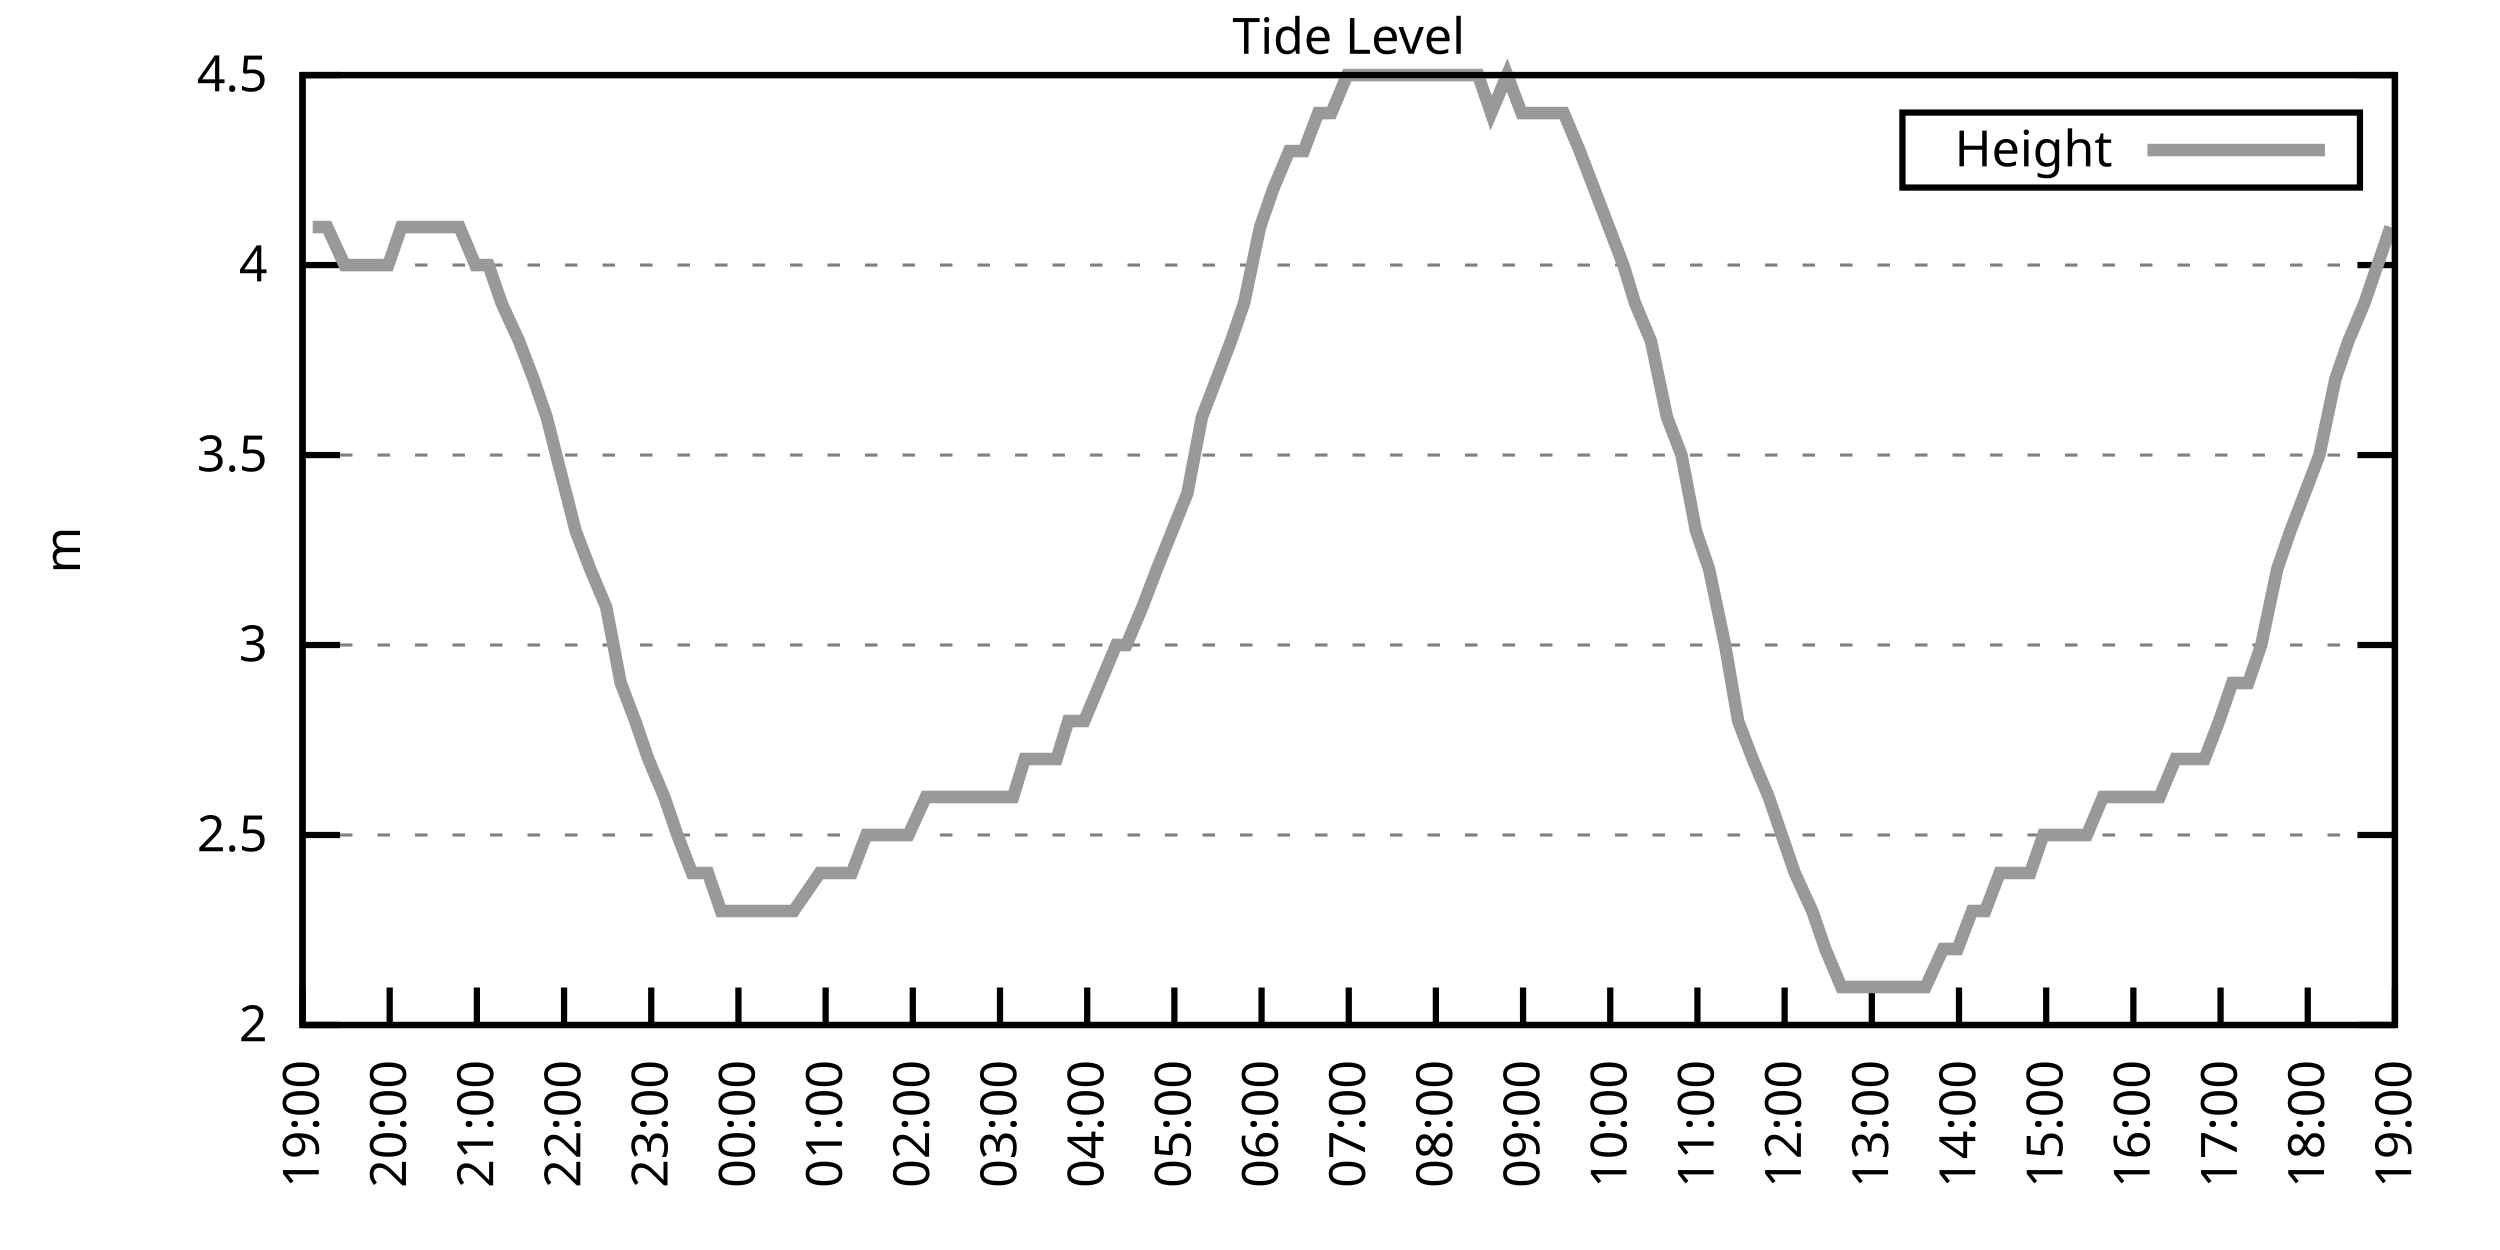
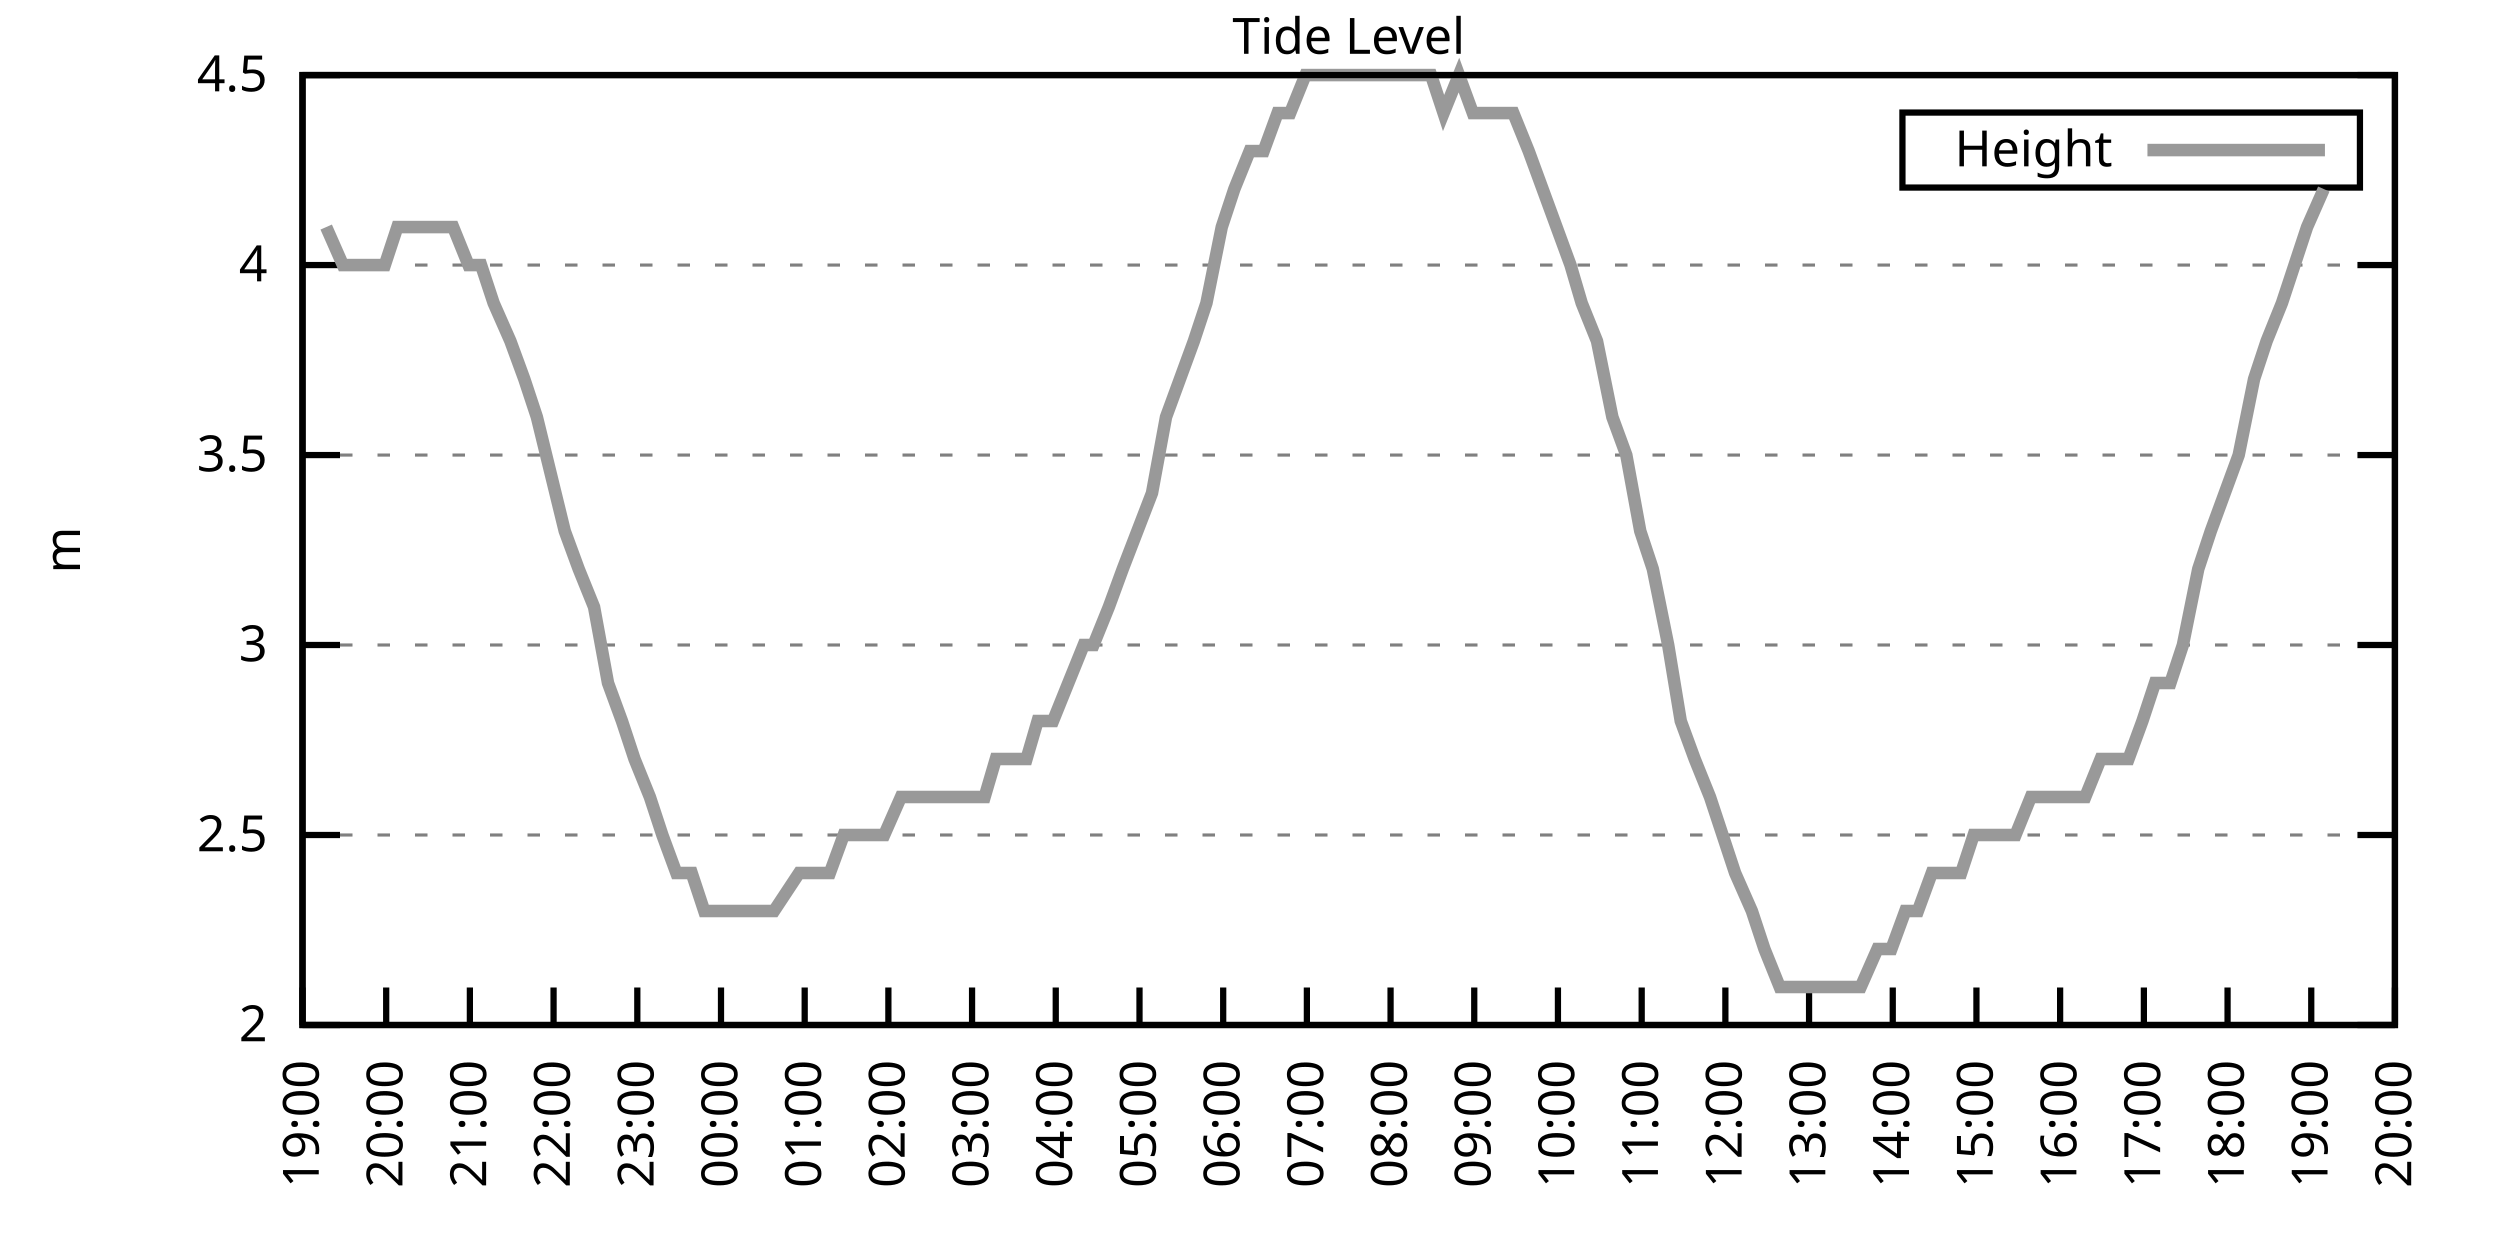
<svg xmlns="http://www.w3.org/2000/svg" xmlns:xlink="http://www.w3.org/1999/xlink" width="400" height="200" viewBox="0 0 400 200">
  <g id="gnuplot_canvas">
    <rect x="0" y="0" width="400" height="200" fill="none" />
    <defs>
      <circle id="gpDot" r="0.5" stroke-width="0.5" stroke="currentColor" />
      <path id="gpPt0" stroke-width="0.333" stroke="currentColor" d="M-1,0 h2 M0,-1 v2" />
      <path id="gpPt1" stroke-width="0.333" stroke="currentColor" d="M-1,-1 L1,1 M1,-1 L-1,1" />
      <path id="gpPt2" stroke-width="0.333" stroke="currentColor" d="M-1,0 L1,0 M0,-1 L0,1 M-1,-1 L1,1 M-1,1 L1,-1" />
      <rect id="gpPt3" stroke-width="0.333" stroke="currentColor" x="-1" y="-1" width="2" height="2" />
      <rect id="gpPt4" stroke-width="0.333" stroke="currentColor" fill="currentColor" x="-1" y="-1" width="2" height="2" />
      <circle id="gpPt5" stroke-width="0.333" stroke="currentColor" cx="0" cy="0" r="1" />
      <use xlink:href="#gpPt5" id="gpPt6" fill="currentColor" stroke="none" />
      <path id="gpPt7" stroke-width="0.333" stroke="currentColor" d="M0,-1.33 L-1.33,0.67 L1.33,0.67 z" />
      <use xlink:href="#gpPt7" id="gpPt8" fill="currentColor" stroke="none" />
      <use xlink:href="#gpPt7" id="gpPt9" stroke="currentColor" transform="rotate(180)" />
      <use xlink:href="#gpPt9" id="gpPt10" fill="currentColor" stroke="none" />
      <use xlink:href="#gpPt3" id="gpPt11" stroke="currentColor" transform="rotate(45)" />
      <use xlink:href="#gpPt11" id="gpPt12" fill="currentColor" stroke="none" />
      <path id="gpPt13" stroke-width="0.333" stroke="currentColor" d="M0,1.330 L1.265,0.411 L0.782,-1.067 L-0.782,-1.076 L-1.265,0.411 z" />
      <use xlink:href="#gpPt13" id="gpPt14" fill="currentColor" stroke="none" />
      <filter id="textbox" filterUnits="objectBoundingBox" x="0" y="0" height="1" width="1">
        <feFlood flood-color="white" flood-opacity="1" result="bgnd" />
        <feComposite in="SourceGraphic" in2="bgnd" operator="atop" />
      </filter>
      <filter id="greybox" filterUnits="objectBoundingBox" x="0" y="0" height="1" width="1">
        <feFlood flood-color="lightgrey" flood-opacity="1" result="grey" />
        <feComposite in="SourceGraphic" in2="grey" operator="atop" />
      </filter>
    </defs>
    <g fill="none" color="white" stroke="currentColor" stroke-width="1.00" stroke-linecap="butt" stroke-linejoin="miter">
</g>
    <g fill="none" color="black" stroke="currentColor" stroke-width="1.00" stroke-linecap="butt" stroke-linejoin="miter">
      <g stroke="none" shape-rendering="crispEdges">
        <polygon fill="rgb(255, 255, 255)" points="48.40,164.00 383.18,164.00 383.18,12.02 48.40,12.02 " />
      </g>
    </g>
    <g fill="none" color="black" stroke="currentColor" stroke-width="1.00" stroke-linecap="butt" stroke-linejoin="miter">
</g>
    <g fill="none" color="black" stroke="black" stroke-width="0.50" stroke-linecap="butt" stroke-linejoin="miter">
</g>
    <g fill="none" color="gray" stroke="currentColor" stroke-width="0.50" stroke-linecap="butt" stroke-linejoin="miter">
      <path stroke="gray" stroke-dasharray="2,4" class="gridline" d="M48.40,164.00 L383.19,164.00  " />
    </g>
    <g fill="none" color="gray" stroke="gray" stroke-width="1.00" stroke-linecap="butt" stroke-linejoin="miter">
</g>
    <g fill="none" color="black" stroke="currentColor" stroke-width="1.00" stroke-linecap="butt" stroke-linejoin="miter">
      <path stroke="black" d="M48.40,164.00 L54.40,164.00 M383.19,164.00 L377.19,164.00  " />
      <g transform="translate(42.80,166.60)" stroke="none" fill="black" font-family="Sans" font-size="8.00" text-anchor="end">
        <text>
          <tspan font-family="Sans"> 2</tspan>
        </text>
      </g>
    </g>
    <g fill="none" color="black" stroke="currentColor" stroke-width="1.00" stroke-linecap="butt" stroke-linejoin="miter">
</g>
    <g fill="none" color="black" stroke="black" stroke-width="0.50" stroke-linecap="butt" stroke-linejoin="miter">
</g>
    <g fill="none" color="gray" stroke="currentColor" stroke-width="0.50" stroke-linecap="butt" stroke-linejoin="miter">
      <path stroke="gray" stroke-dasharray="2,4" class="gridline" d="M48.40,133.60 L383.19,133.60  " />
    </g>
    <g fill="none" color="gray" stroke="gray" stroke-width="1.00" stroke-linecap="butt" stroke-linejoin="miter">
</g>
    <g fill="none" color="black" stroke="currentColor" stroke-width="1.00" stroke-linecap="butt" stroke-linejoin="miter">
      <path stroke="black" d="M48.40,133.60 L54.40,133.60 M383.19,133.60 L377.19,133.60  " />
      <g transform="translate(42.80,136.20)" stroke="none" fill="black" font-family="Sans" font-size="8.00" text-anchor="end">
        <text>
          <tspan font-family="Sans"> 2.5</tspan>
        </text>
      </g>
    </g>
    <g fill="none" color="black" stroke="currentColor" stroke-width="1.00" stroke-linecap="butt" stroke-linejoin="miter">
</g>
    <g fill="none" color="black" stroke="black" stroke-width="0.50" stroke-linecap="butt" stroke-linejoin="miter">
</g>
    <g fill="none" color="gray" stroke="currentColor" stroke-width="0.50" stroke-linecap="butt" stroke-linejoin="miter">
      <path stroke="gray" stroke-dasharray="2,4" class="gridline" d="M48.40,103.20 L383.19,103.20  " />
    </g>
    <g fill="none" color="gray" stroke="gray" stroke-width="1.00" stroke-linecap="butt" stroke-linejoin="miter">
</g>
    <g fill="none" color="black" stroke="currentColor" stroke-width="1.00" stroke-linecap="butt" stroke-linejoin="miter">
      <path stroke="black" d="M48.40,103.20 L54.40,103.20 M383.19,103.20 L377.19,103.20  " />
      <g transform="translate(42.80,105.80)" stroke="none" fill="black" font-family="Sans" font-size="8.00" text-anchor="end">
        <text>
          <tspan font-family="Sans"> 3</tspan>
        </text>
      </g>
    </g>
    <g fill="none" color="black" stroke="currentColor" stroke-width="1.00" stroke-linecap="butt" stroke-linejoin="miter">
</g>
    <g fill="none" color="black" stroke="black" stroke-width="0.50" stroke-linecap="butt" stroke-linejoin="miter">
</g>
    <g fill="none" color="gray" stroke="currentColor" stroke-width="0.50" stroke-linecap="butt" stroke-linejoin="miter">
      <path stroke="gray" stroke-dasharray="2,4" class="gridline" d="M48.40,72.81 L383.19,72.81  " />
    </g>
    <g fill="none" color="gray" stroke="gray" stroke-width="1.00" stroke-linecap="butt" stroke-linejoin="miter">
</g>
    <g fill="none" color="black" stroke="currentColor" stroke-width="1.00" stroke-linecap="butt" stroke-linejoin="miter">
      <path stroke="black" d="M48.40,72.81 L54.40,72.81 M383.19,72.81 L377.19,72.81  " />
      <g transform="translate(42.80,75.41)" stroke="none" fill="black" font-family="Sans" font-size="8.00" text-anchor="end">
        <text>
          <tspan font-family="Sans"> 3.5</tspan>
        </text>
      </g>
    </g>
    <g fill="none" color="black" stroke="currentColor" stroke-width="1.00" stroke-linecap="butt" stroke-linejoin="miter">
</g>
    <g fill="none" color="black" stroke="black" stroke-width="0.50" stroke-linecap="butt" stroke-linejoin="miter">
</g>
    <g fill="none" color="gray" stroke="currentColor" stroke-width="0.50" stroke-linecap="butt" stroke-linejoin="miter">
      <path stroke="gray" stroke-dasharray="2,4" class="gridline" d="M48.40,42.41 L383.19,42.41  " />
    </g>
    <g fill="none" color="gray" stroke="gray" stroke-width="1.00" stroke-linecap="butt" stroke-linejoin="miter">
</g>
    <g fill="none" color="black" stroke="currentColor" stroke-width="1.00" stroke-linecap="butt" stroke-linejoin="miter">
      <path stroke="black" d="M48.40,42.41 L54.40,42.41 M383.19,42.41 L377.19,42.41  " />
      <g transform="translate(42.80,45.01)" stroke="none" fill="black" font-family="Sans" font-size="8.00" text-anchor="end">
        <text>
          <tspan font-family="Sans"> 4</tspan>
        </text>
      </g>
    </g>
    <g fill="none" color="black" stroke="currentColor" stroke-width="1.00" stroke-linecap="butt" stroke-linejoin="miter">
</g>
    <g fill="none" color="black" stroke="black" stroke-width="0.50" stroke-linecap="butt" stroke-linejoin="miter">
</g>
    <g fill="none" color="gray" stroke="currentColor" stroke-width="0.50" stroke-linecap="butt" stroke-linejoin="miter">
      <path stroke="gray" stroke-dasharray="2,4" class="gridline" d="M48.40,12.01 L383.19,12.01  " />
    </g>
    <g fill="none" color="gray" stroke="gray" stroke-width="1.00" stroke-linecap="butt" stroke-linejoin="miter">
</g>
    <g fill="none" color="black" stroke="currentColor" stroke-width="1.00" stroke-linecap="butt" stroke-linejoin="miter">
      <path stroke="black" d="M48.40,12.01 L54.40,12.01 M383.19,12.01 L377.19,12.01  " />
      <g transform="translate(42.80,14.61)" stroke="none" fill="black" font-family="Sans" font-size="8.00" text-anchor="end">
        <text>
          <tspan font-family="Sans"> 4.5</tspan>
        </text>
      </g>
    </g>
    <g fill="none" color="black" stroke="currentColor" stroke-width="1.00" stroke-linecap="butt" stroke-linejoin="miter">
      <path stroke="black" d="M48.40,164.00 L48.40,158.00  " />
      <g transform="translate(51.00,169.60) rotate(270.00)" stroke="none" fill="black" font-family="Sans" font-size="8.00" text-anchor="end">
        <text>
          <tspan font-family="Sans">19:00</tspan>
        </text>
      </g>
    </g>
    <g fill="none" color="black" stroke="currentColor" stroke-width="1.00" stroke-linecap="butt" stroke-linejoin="miter">
-       <path stroke="black" d="M62.35,164.00 L62.35,158.00  " />
-       <g transform="translate(64.95,169.60) rotate(270.00)" stroke="none" fill="black" font-family="Sans" font-size="8.00" text-anchor="end">
+       <path stroke="black" d="M61.79,164.00 L61.79,158.00  " />
+       <g transform="translate(64.39,169.60) rotate(270.00)" stroke="none" fill="black" font-family="Sans" font-size="8.00" text-anchor="end">
        <text>
          <tspan font-family="Sans">20:00</tspan>
        </text>
      </g>
    </g>
    <g fill="none" color="black" stroke="currentColor" stroke-width="1.00" stroke-linecap="butt" stroke-linejoin="miter">
-       <path stroke="black" d="M76.30,164.00 L76.30,158.00  " />
-       <g transform="translate(78.90,169.60) rotate(270.00)" stroke="none" fill="black" font-family="Sans" font-size="8.00" text-anchor="end">
+       <path stroke="black" d="M75.18,164.00 L75.18,158.00  " />
+       <g transform="translate(77.78,169.60) rotate(270.00)" stroke="none" fill="black" font-family="Sans" font-size="8.00" text-anchor="end">
        <text>
          <tspan font-family="Sans">21:00</tspan>
        </text>
      </g>
    </g>
    <g fill="none" color="black" stroke="currentColor" stroke-width="1.00" stroke-linecap="butt" stroke-linejoin="miter">
-       <path stroke="black" d="M90.25,164.00 L90.25,158.00  " />
-       <g transform="translate(92.85,169.60) rotate(270.00)" stroke="none" fill="black" font-family="Sans" font-size="8.00" text-anchor="end">
+       <path stroke="black" d="M88.57,164.00 L88.57,158.00  " />
+       <g transform="translate(91.17,169.60) rotate(270.00)" stroke="none" fill="black" font-family="Sans" font-size="8.00" text-anchor="end">
        <text>
          <tspan font-family="Sans">22:00</tspan>
        </text>
      </g>
    </g>
    <g fill="none" color="black" stroke="currentColor" stroke-width="1.00" stroke-linecap="butt" stroke-linejoin="miter">
-       <path stroke="black" d="M104.20,164.00 L104.20,158.00  " />
-       <g transform="translate(106.80,169.60) rotate(270.00)" stroke="none" fill="black" font-family="Sans" font-size="8.00" text-anchor="end">
+       <path stroke="black" d="M101.97,164.00 L101.97,158.00  " />
+       <g transform="translate(104.57,169.60) rotate(270.00)" stroke="none" fill="black" font-family="Sans" font-size="8.00" text-anchor="end">
        <text>
          <tspan font-family="Sans">23:00</tspan>
        </text>
      </g>
    </g>
    <g fill="none" color="black" stroke="currentColor" stroke-width="1.00" stroke-linecap="butt" stroke-linejoin="miter">
-       <path stroke="black" d="M118.15,164.00 L118.15,158.00  " />
-       <g transform="translate(120.75,169.60) rotate(270.00)" stroke="none" fill="black" font-family="Sans" font-size="8.00" text-anchor="end">
+       <path stroke="black" d="M115.36,164.00 L115.36,158.00  " />
+       <g transform="translate(117.96,169.60) rotate(270.00)" stroke="none" fill="black" font-family="Sans" font-size="8.00" text-anchor="end">
        <text>
          <tspan font-family="Sans">00:00</tspan>
        </text>
      </g>
    </g>
    <g fill="none" color="black" stroke="currentColor" stroke-width="1.00" stroke-linecap="butt" stroke-linejoin="miter">
-       <path stroke="black" d="M132.10,164.00 L132.10,158.00  " />
-       <g transform="translate(134.70,169.60) rotate(270.00)" stroke="none" fill="black" font-family="Sans" font-size="8.00" text-anchor="end">
+       <path stroke="black" d="M128.75,164.00 L128.75,158.00  " />
+       <g transform="translate(131.35,169.60) rotate(270.00)" stroke="none" fill="black" font-family="Sans" font-size="8.00" text-anchor="end">
        <text>
          <tspan font-family="Sans">01:00</tspan>
        </text>
      </g>
    </g>
    <g fill="none" color="black" stroke="currentColor" stroke-width="1.00" stroke-linecap="butt" stroke-linejoin="miter">
-       <path stroke="black" d="M146.05,164.00 L146.05,158.00  " />
-       <g transform="translate(148.65,169.60) rotate(270.00)" stroke="none" fill="black" font-family="Sans" font-size="8.00" text-anchor="end">
+       <path stroke="black" d="M142.14,164.00 L142.14,158.00  " />
+       <g transform="translate(144.74,169.60) rotate(270.00)" stroke="none" fill="black" font-family="Sans" font-size="8.00" text-anchor="end">
        <text>
          <tspan font-family="Sans">02:00</tspan>
        </text>
      </g>
    </g>
    <g fill="none" color="black" stroke="currentColor" stroke-width="1.00" stroke-linecap="butt" stroke-linejoin="miter">
-       <path stroke="black" d="M160.00,164.00 L160.00,158.00  " />
-       <g transform="translate(162.60,169.60) rotate(270.00)" stroke="none" fill="black" font-family="Sans" font-size="8.00" text-anchor="end">
+       <path stroke="black" d="M155.53,164.00 L155.53,158.00  " />
+       <g transform="translate(158.13,169.60) rotate(270.00)" stroke="none" fill="black" font-family="Sans" font-size="8.00" text-anchor="end">
        <text>
          <tspan font-family="Sans">03:00</tspan>
        </text>
      </g>
    </g>
    <g fill="none" color="black" stroke="currentColor" stroke-width="1.00" stroke-linecap="butt" stroke-linejoin="miter">
-       <path stroke="black" d="M173.95,164.00 L173.95,158.00  " />
-       <g transform="translate(176.55,169.60) rotate(270.00)" stroke="none" fill="black" font-family="Sans" font-size="8.00" text-anchor="end">
+       <path stroke="black" d="M168.92,164.00 L168.92,158.00  " />
+       <g transform="translate(171.52,169.60) rotate(270.00)" stroke="none" fill="black" font-family="Sans" font-size="8.00" text-anchor="end">
        <text>
          <tspan font-family="Sans">04:00</tspan>
        </text>
      </g>
    </g>
    <g fill="none" color="black" stroke="currentColor" stroke-width="1.00" stroke-linecap="butt" stroke-linejoin="miter">
-       <path stroke="black" d="M187.90,164.00 L187.90,158.00  " />
-       <g transform="translate(190.50,169.60) rotate(270.00)" stroke="none" fill="black" font-family="Sans" font-size="8.00" text-anchor="end">
+       <path stroke="black" d="M182.32,164.00 L182.32,158.00  " />
+       <g transform="translate(184.92,169.60) rotate(270.00)" stroke="none" fill="black" font-family="Sans" font-size="8.00" text-anchor="end">
        <text>
          <tspan font-family="Sans">05:00</tspan>
        </text>
      </g>
    </g>
    <g fill="none" color="black" stroke="currentColor" stroke-width="1.00" stroke-linecap="butt" stroke-linejoin="miter">
-       <path stroke="black" d="M201.85,164.00 L201.85,158.00  " />
-       <g transform="translate(204.45,169.60) rotate(270.00)" stroke="none" fill="black" font-family="Sans" font-size="8.00" text-anchor="end">
+       <path stroke="black" d="M195.71,164.00 L195.71,158.00  " />
+       <g transform="translate(198.31,169.60) rotate(270.00)" stroke="none" fill="black" font-family="Sans" font-size="8.00" text-anchor="end">
        <text>
          <tspan font-family="Sans">06:00</tspan>
        </text>
      </g>
    </g>
    <g fill="none" color="black" stroke="currentColor" stroke-width="1.00" stroke-linecap="butt" stroke-linejoin="miter">
-       <path stroke="black" d="M215.80,164.00 L215.80,158.00  " />
-       <g transform="translate(218.40,169.60) rotate(270.00)" stroke="none" fill="black" font-family="Sans" font-size="8.00" text-anchor="end">
+       <path stroke="black" d="M209.10,164.00 L209.10,158.00  " />
+       <g transform="translate(211.70,169.60) rotate(270.00)" stroke="none" fill="black" font-family="Sans" font-size="8.00" text-anchor="end">
        <text>
          <tspan font-family="Sans">07:00</tspan>
        </text>
      </g>
    </g>
    <g fill="none" color="black" stroke="currentColor" stroke-width="1.00" stroke-linecap="butt" stroke-linejoin="miter">
-       <path stroke="black" d="M229.74,164.00 L229.74,158.00  " />
-       <g transform="translate(232.34,169.60) rotate(270.00)" stroke="none" fill="black" font-family="Sans" font-size="8.00" text-anchor="end">
+       <path stroke="black" d="M222.49,164.00 L222.49,158.00  " />
+       <g transform="translate(225.09,169.60) rotate(270.00)" stroke="none" fill="black" font-family="Sans" font-size="8.00" text-anchor="end">
        <text>
          <tspan font-family="Sans">08:00</tspan>
        </text>
      </g>
    </g>
    <g fill="none" color="black" stroke="currentColor" stroke-width="1.00" stroke-linecap="butt" stroke-linejoin="miter">
-       <path stroke="black" d="M243.69,164.00 L243.69,158.00  " />
-       <g transform="translate(246.29,169.60) rotate(270.00)" stroke="none" fill="black" font-family="Sans" font-size="8.00" text-anchor="end">
+       <path stroke="black" d="M235.88,164.00 L235.88,158.00  " />
+       <g transform="translate(238.48,169.60) rotate(270.00)" stroke="none" fill="black" font-family="Sans" font-size="8.00" text-anchor="end">
        <text>
          <tspan font-family="Sans">09:00</tspan>
        </text>
      </g>
    </g>
    <g fill="none" color="black" stroke="currentColor" stroke-width="1.00" stroke-linecap="butt" stroke-linejoin="miter">
-       <path stroke="black" d="M257.64,164.00 L257.64,158.00  " />
-       <g transform="translate(260.24,169.60) rotate(270.00)" stroke="none" fill="black" font-family="Sans" font-size="8.00" text-anchor="end">
+       <path stroke="black" d="M249.27,164.00 L249.27,158.00  " />
+       <g transform="translate(251.87,169.60) rotate(270.00)" stroke="none" fill="black" font-family="Sans" font-size="8.00" text-anchor="end">
        <text>
          <tspan font-family="Sans">10:00</tspan>
        </text>
      </g>
    </g>
    <g fill="none" color="black" stroke="currentColor" stroke-width="1.00" stroke-linecap="butt" stroke-linejoin="miter">
-       <path stroke="black" d="M271.59,164.00 L271.59,158.00  " />
-       <g transform="translate(274.19,169.60) rotate(270.00)" stroke="none" fill="black" font-family="Sans" font-size="8.00" text-anchor="end">
+       <path stroke="black" d="M262.67,164.00 L262.67,158.00  " />
+       <g transform="translate(265.27,169.60) rotate(270.00)" stroke="none" fill="black" font-family="Sans" font-size="8.00" text-anchor="end">
        <text>
          <tspan font-family="Sans">11:00</tspan>
        </text>
      </g>
    </g>
    <g fill="none" color="black" stroke="currentColor" stroke-width="1.00" stroke-linecap="butt" stroke-linejoin="miter">
-       <path stroke="black" d="M285.54,164.00 L285.54,158.00  " />
-       <g transform="translate(288.14,169.60) rotate(270.00)" stroke="none" fill="black" font-family="Sans" font-size="8.00" text-anchor="end">
+       <path stroke="black" d="M276.06,164.00 L276.06,158.00  " />
+       <g transform="translate(278.66,169.60) rotate(270.00)" stroke="none" fill="black" font-family="Sans" font-size="8.00" text-anchor="end">
        <text>
          <tspan font-family="Sans">12:00</tspan>
        </text>
      </g>
    </g>
    <g fill="none" color="black" stroke="currentColor" stroke-width="1.00" stroke-linecap="butt" stroke-linejoin="miter">
-       <path stroke="black" d="M299.49,164.00 L299.49,158.00  " />
-       <g transform="translate(302.09,169.60) rotate(270.00)" stroke="none" fill="black" font-family="Sans" font-size="8.00" text-anchor="end">
+       <path stroke="black" d="M289.45,164.00 L289.45,158.00  " />
+       <g transform="translate(292.05,169.60) rotate(270.00)" stroke="none" fill="black" font-family="Sans" font-size="8.00" text-anchor="end">
        <text>
          <tspan font-family="Sans">13:00</tspan>
        </text>
      </g>
    </g>
    <g fill="none" color="black" stroke="currentColor" stroke-width="1.00" stroke-linecap="butt" stroke-linejoin="miter">
-       <path stroke="black" d="M313.44,164.00 L313.44,158.00  " />
-       <g transform="translate(316.04,169.60) rotate(270.00)" stroke="none" fill="black" font-family="Sans" font-size="8.00" text-anchor="end">
+       <path stroke="black" d="M302.84,164.00 L302.84,158.00  " />
+       <g transform="translate(305.44,169.60) rotate(270.00)" stroke="none" fill="black" font-family="Sans" font-size="8.00" text-anchor="end">
        <text>
          <tspan font-family="Sans">14:00</tspan>
        </text>
      </g>
    </g>
    <g fill="none" color="black" stroke="currentColor" stroke-width="1.00" stroke-linecap="butt" stroke-linejoin="miter">
-       <path stroke="black" d="M327.39,164.00 L327.39,158.00  " />
-       <g transform="translate(329.99,169.60) rotate(270.00)" stroke="none" fill="black" font-family="Sans" font-size="8.00" text-anchor="end">
+       <path stroke="black" d="M316.23,164.00 L316.23,158.00  " />
+       <g transform="translate(318.83,169.60) rotate(270.00)" stroke="none" fill="black" font-family="Sans" font-size="8.00" text-anchor="end">
        <text>
          <tspan font-family="Sans">15:00</tspan>
        </text>
      </g>
    </g>
    <g fill="none" color="black" stroke="currentColor" stroke-width="1.00" stroke-linecap="butt" stroke-linejoin="miter">
-       <path stroke="black" d="M341.34,164.00 L341.34,158.00  " />
-       <g transform="translate(343.94,169.60) rotate(270.00)" stroke="none" fill="black" font-family="Sans" font-size="8.00" text-anchor="end">
+       <path stroke="black" d="M329.62,164.00 L329.62,158.00  " />
+       <g transform="translate(332.22,169.60) rotate(270.00)" stroke="none" fill="black" font-family="Sans" font-size="8.00" text-anchor="end">
        <text>
          <tspan font-family="Sans">16:00</tspan>
        </text>
      </g>
    </g>
    <g fill="none" color="black" stroke="currentColor" stroke-width="1.00" stroke-linecap="butt" stroke-linejoin="miter">
-       <path stroke="black" d="M355.29,164.00 L355.29,158.00  " />
-       <g transform="translate(357.89,169.60) rotate(270.00)" stroke="none" fill="black" font-family="Sans" font-size="8.00" text-anchor="end">
+       <path stroke="black" d="M343.02,164.00 L343.02,158.00  " />
+       <g transform="translate(345.62,169.60) rotate(270.00)" stroke="none" fill="black" font-family="Sans" font-size="8.00" text-anchor="end">
        <text>
          <tspan font-family="Sans">17:00</tspan>
        </text>
      </g>
    </g>
    <g fill="none" color="black" stroke="currentColor" stroke-width="1.00" stroke-linecap="butt" stroke-linejoin="miter">
-       <path stroke="black" d="M369.24,164.00 L369.24,158.00  " />
-       <g transform="translate(371.84,169.60) rotate(270.00)" stroke="none" fill="black" font-family="Sans" font-size="8.00" text-anchor="end">
+       <path stroke="black" d="M356.41,164.00 L356.41,158.00  " />
+       <g transform="translate(359.01,169.60) rotate(270.00)" stroke="none" fill="black" font-family="Sans" font-size="8.00" text-anchor="end">
        <text>
          <tspan font-family="Sans">18:00</tspan>
+         </text>
+       </g>
+     </g>
+     <g fill="none" color="black" stroke="currentColor" stroke-width="1.00" stroke-linecap="butt" stroke-linejoin="miter">
+       <path stroke="black" d="M369.80,164.00 L369.80,158.00  " />
+       <g transform="translate(372.40,169.60) rotate(270.00)" stroke="none" fill="black" font-family="Sans" font-size="8.00" text-anchor="end">
+         <text>
+           <tspan font-family="Sans">19:00</tspan>
        </text>
      </g>
    </g>
    <g fill="none" color="black" stroke="currentColor" stroke-width="1.00" stroke-linecap="butt" stroke-linejoin="miter">
      <path stroke="black" d="M383.19,164.00 L383.19,158.00  " />
      <g transform="translate(385.79,169.60) rotate(270.00)" stroke="none" fill="black" font-family="Sans" font-size="8.00" text-anchor="end">
        <text>
-           <tspan font-family="Sans">19:00</tspan>
+           <tspan font-family="Sans">20:00</tspan>
        </text>
      </g>
    </g>
    <g fill="none" color="black" stroke="currentColor" stroke-width="1.00" stroke-linecap="butt" stroke-linejoin="miter">
</g>
    <g fill="none" color="black" stroke="currentColor" stroke-width="1.00" stroke-linecap="butt" stroke-linejoin="miter">
      <path stroke="black" d="M48.40,12.01 L48.40,164.00 L383.19,164.00 L383.19,12.01 L48.40,12.01 Z  " />
    </g>
    <g fill="none" color="black" stroke="currentColor" stroke-width="1.00" stroke-linecap="butt" stroke-linejoin="miter">
</g>
    <g fill="none" color="black" stroke="currentColor" stroke-width="1.00" stroke-linecap="butt" stroke-linejoin="miter">
      <path stroke="black" d="M304.39,30.01 L304.39,18.01 L377.59,18.01 L377.59,30.01 L304.39,30.01 Z  " />
    </g>
    <g id="Tide_level_plot_1">
      <g fill="none" color="white" stroke="black" stroke-width="2.00" stroke-linecap="butt" stroke-linejoin="miter">
</g>
      <g fill="none" color="black" stroke="currentColor" stroke-width="2.00" stroke-linecap="butt" stroke-linejoin="miter">
        <g transform="translate(337.99,26.61)" stroke="none" fill="black" font-family="Sans" font-size="8.00" text-anchor="end">
          <text>
            <tspan font-family="Sans">Height</tspan>
          </text>
        </g>
      </g>
      <g fill="none" color="black" stroke="currentColor" stroke-width="2.00" stroke-linecap="butt" stroke-linejoin="miter">
-         <path stroke="rgb(153, 153, 153)" d="M343.59,24.01 L371.99,24.01 M50.03,36.33 L52.35,36.33 L55.14,42.41 L57.23,42.41 L59.56,42.41 L62.12,42.41   L64.21,36.33 L66.77,36.33 L69.09,36.33 L71.42,36.33 L73.51,36.33 L76.07,42.41 L78.16,42.41 L80.25,48.49   L83.04,54.57 L85.37,60.65 L87.46,66.73 L92.11,84.97 L94.43,91.04 L96.99,97.12 L99.32,109.28 L101.64,115.36   L103.73,121.44 L106.29,127.52 L108.38,133.60 L110.71,139.68 L113.27,139.68 L115.36,145.76 L117.92,145.76 L120.01,145.76   L122.33,145.76 L124.89,145.76 L126.98,145.76 L131.17,139.68 L133.72,139.68 L136.28,139.68 L138.61,133.60 L141.16,133.60   L143.49,133.60 L145.35,133.60 L148.14,127.52 L150.00,127.52 L152.79,127.52 L154.65,127.52 L157.21,127.52 L159.76,127.52   L162.09,127.52 L163.95,121.44 L166.27,121.44 L169.06,121.44 L170.92,115.36 L173.48,115.36 L176.04,109.28 L178.60,103.20   L180.22,103.20 L182.78,97.12 L185.11,91.04 L189.99,78.89 L192.31,66.73 L194.64,60.65 L196.96,54.57 L199.06,48.49   L201.61,36.33 L203.71,30.25 L206.26,24.17 L208.59,24.17 L210.91,18.09 L213.01,18.09 L215.56,12.01 L217.89,12.01   L219.98,12.01 L222.77,12.01 L224.63,12.01 L227.19,12.01 L229.51,12.01 L231.84,12.01 L233.93,12.01 L236.49,12.01   L238.58,18.09 L241.14,12.01 L243.46,18.09 L245.79,18.09 L248.11,18.09 L250.20,18.09 L252.76,24.17 L255.09,30.25   L257.41,36.33 L259.74,42.41 L261.60,48.49 L264.15,54.57 L266.71,66.73 L269.04,72.81 L271.36,84.97 L273.45,91.04   L276.01,103.20 L278.10,115.36 L280.43,121.44 L282.99,127.52 L285.08,133.60 L287.17,139.68 L289.96,145.76 L292.05,151.84   L294.61,157.92 L296.94,157.92 L299.03,157.92 L301.58,157.92 L303.44,157.92 L306.00,157.92 L308.09,157.92 L310.88,151.84   L313.21,151.84 L315.53,145.76 L317.63,145.76 L319.95,139.68 L322.51,139.68 L324.83,139.68 L326.93,133.60 L329.25,133.60   L331.81,133.60 L333.90,133.60 L336.46,127.52 L338.78,127.52 L340.88,127.52 L342.97,127.52 L345.53,127.52 L348.08,121.44   L350.18,121.44 L352.73,121.44 L355.06,115.36 L357.15,109.28 L359.71,109.28 L361.80,103.20 L364.36,91.04 L366.45,84.97   L368.78,78.89 L371.10,72.81 L373.66,60.65 L375.75,54.57 L378.31,48.49 L380.40,42.41 L382.49,36.33  " />
+         <path stroke="rgb(153, 153, 153)" d="M343.59,24.01 L371.99,24.01 M52.19,36.33 L54.87,42.41 L56.88,42.41 L59.11,42.41 L61.57,42.41 L63.58,36.33   L66.03,36.33 L68.26,36.33 L70.50,36.33 L72.50,36.33 L74.96,42.41 L76.97,42.41 L78.98,48.49 L81.66,54.57   L83.89,60.65 L85.90,66.73 L90.36,84.97 L92.59,91.04 L95.05,97.12 L97.28,109.28 L99.51,115.36 L101.52,121.44   L103.98,127.52 L105.98,133.60 L108.22,139.68 L110.67,139.68 L112.68,145.76 L115.13,145.76 L117.14,145.76 L119.38,145.76   L121.83,145.76 L123.84,145.76 L127.86,139.68 L130.31,139.68 L132.77,139.68 L135.00,133.60 L137.45,133.60 L139.69,133.60   L141.47,133.60 L144.15,127.52 L145.94,127.52 L148.61,127.52 L150.40,127.52 L152.85,127.52 L155.31,127.52 L157.54,127.52   L159.33,121.44 L161.56,121.44 L164.24,121.44 L166.02,115.36 L168.48,115.36 L170.93,109.28 L173.39,103.20 L174.95,103.20   L177.41,97.12 L179.64,91.04 L184.32,78.89 L186.56,66.73 L188.79,60.65 L191.02,54.57 L193.03,48.49 L195.48,36.33   L197.49,30.25 L199.95,24.17 L202.18,24.17 L204.41,18.09 L206.42,18.09 L208.88,12.01 L211.11,12.01 L213.12,12.01   L215.80,12.01 L217.58,12.01 L220.04,12.01 L222.27,12.01 L224.50,12.01 L226.51,12.01 L228.96,12.01 L230.97,18.09   L233.43,12.01 L235.66,18.09 L237.89,18.09 L240.12,18.09 L242.13,18.09 L244.59,24.17 L246.82,30.25 L249.05,36.33   L251.28,42.41 L253.07,48.49 L255.52,54.57 L257.98,66.73 L260.21,72.81 L262.44,84.97 L264.45,91.04 L266.91,103.20   L268.92,115.36 L271.15,121.44 L273.60,127.52 L275.61,133.60 L277.62,139.68 L280.30,145.76 L282.31,151.84 L284.76,157.92   L286.99,157.92 L289.00,157.92 L291.46,157.92 L293.24,157.92 L295.70,157.92 L297.71,157.92 L300.39,151.84 L302.62,151.84   L304.85,145.76 L306.86,145.76 L309.09,139.68 L311.54,139.68 L313.78,139.68 L315.79,133.60 L318.02,133.60 L320.47,133.60   L322.48,133.60 L324.94,127.52 L327.17,127.52 L329.18,127.52 L331.19,127.52 L333.64,127.52 L336.10,121.44 L338.10,121.44   L340.56,121.44 L342.79,115.36 L344.80,109.28 L347.26,109.28 L349.26,103.20 L351.72,91.04 L353.73,84.97 L355.96,78.89   L358.19,72.81 L360.65,60.65 L362.66,54.57 L365.11,48.49 L367.12,42.41 L369.13,36.33 L371.81,30.25  " />
      </g>
    </g>
    <g fill="none" color="black" stroke="currentColor" stroke-width="2.00" stroke-linecap="butt" stroke-linejoin="miter">
</g>
    <g fill="none" color="black" stroke="black" stroke-width="1.00" stroke-linecap="butt" stroke-linejoin="miter">
</g>
    <g fill="none" color="black" stroke="currentColor" stroke-width="1.00" stroke-linecap="butt" stroke-linejoin="miter">
      <path stroke="black" d="M48.40,12.01 L48.40,164.00 L383.19,164.00 L383.19,12.01 L48.40,12.01 Z  " />
      <g transform="translate(12.80,88.01) rotate(270.00)" stroke="none" fill="black" font-family="Sans" font-size="8.00" text-anchor="middle">
        <text>
          <tspan font-family="Sans">m</tspan>
        </text>
      </g>
    </g>
    <g fill="none" color="black" stroke="currentColor" stroke-width="1.00" stroke-linecap="butt" stroke-linejoin="miter">
</g>
    <g fill="none" color="black" stroke="currentColor" stroke-width="1.00" stroke-linecap="butt" stroke-linejoin="miter">
      <g transform="translate(215.79,8.61)" stroke="none" fill="black" font-family="Sans" font-size="8.00" text-anchor="middle">
        <text>
          <tspan font-family="Sans">Tide Level</tspan>
        </text>
      </g>
    </g>
    <g fill="none" color="black" stroke="currentColor" stroke-width="1.00" stroke-linecap="butt" stroke-linejoin="miter">
</g>
  </g>
</svg>
